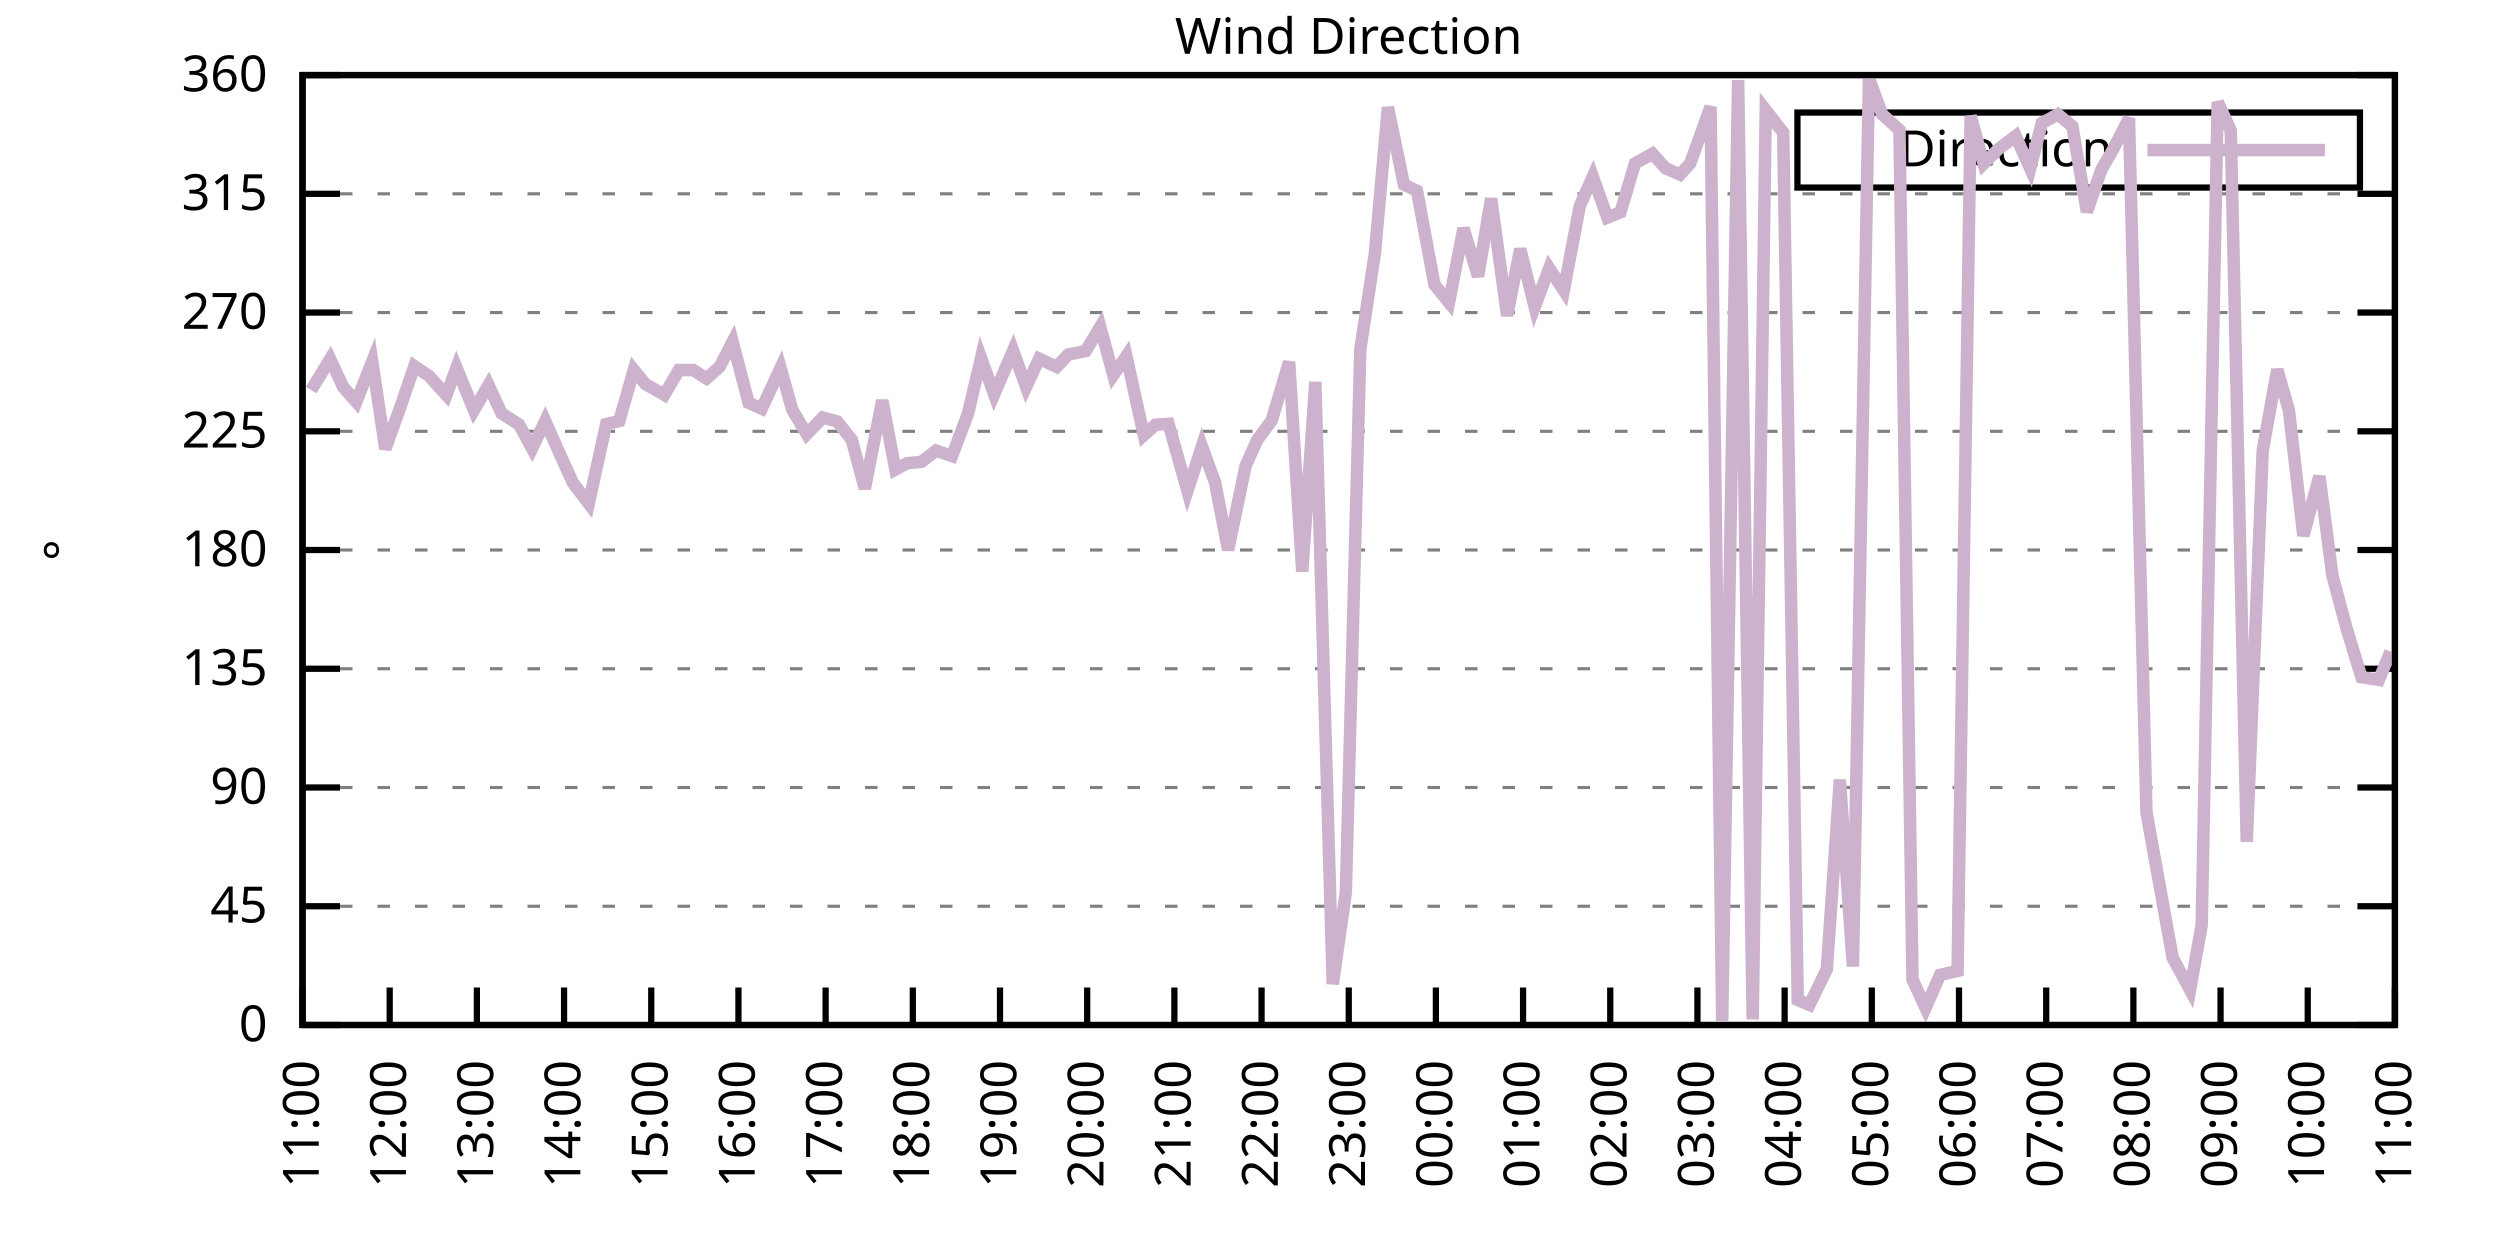
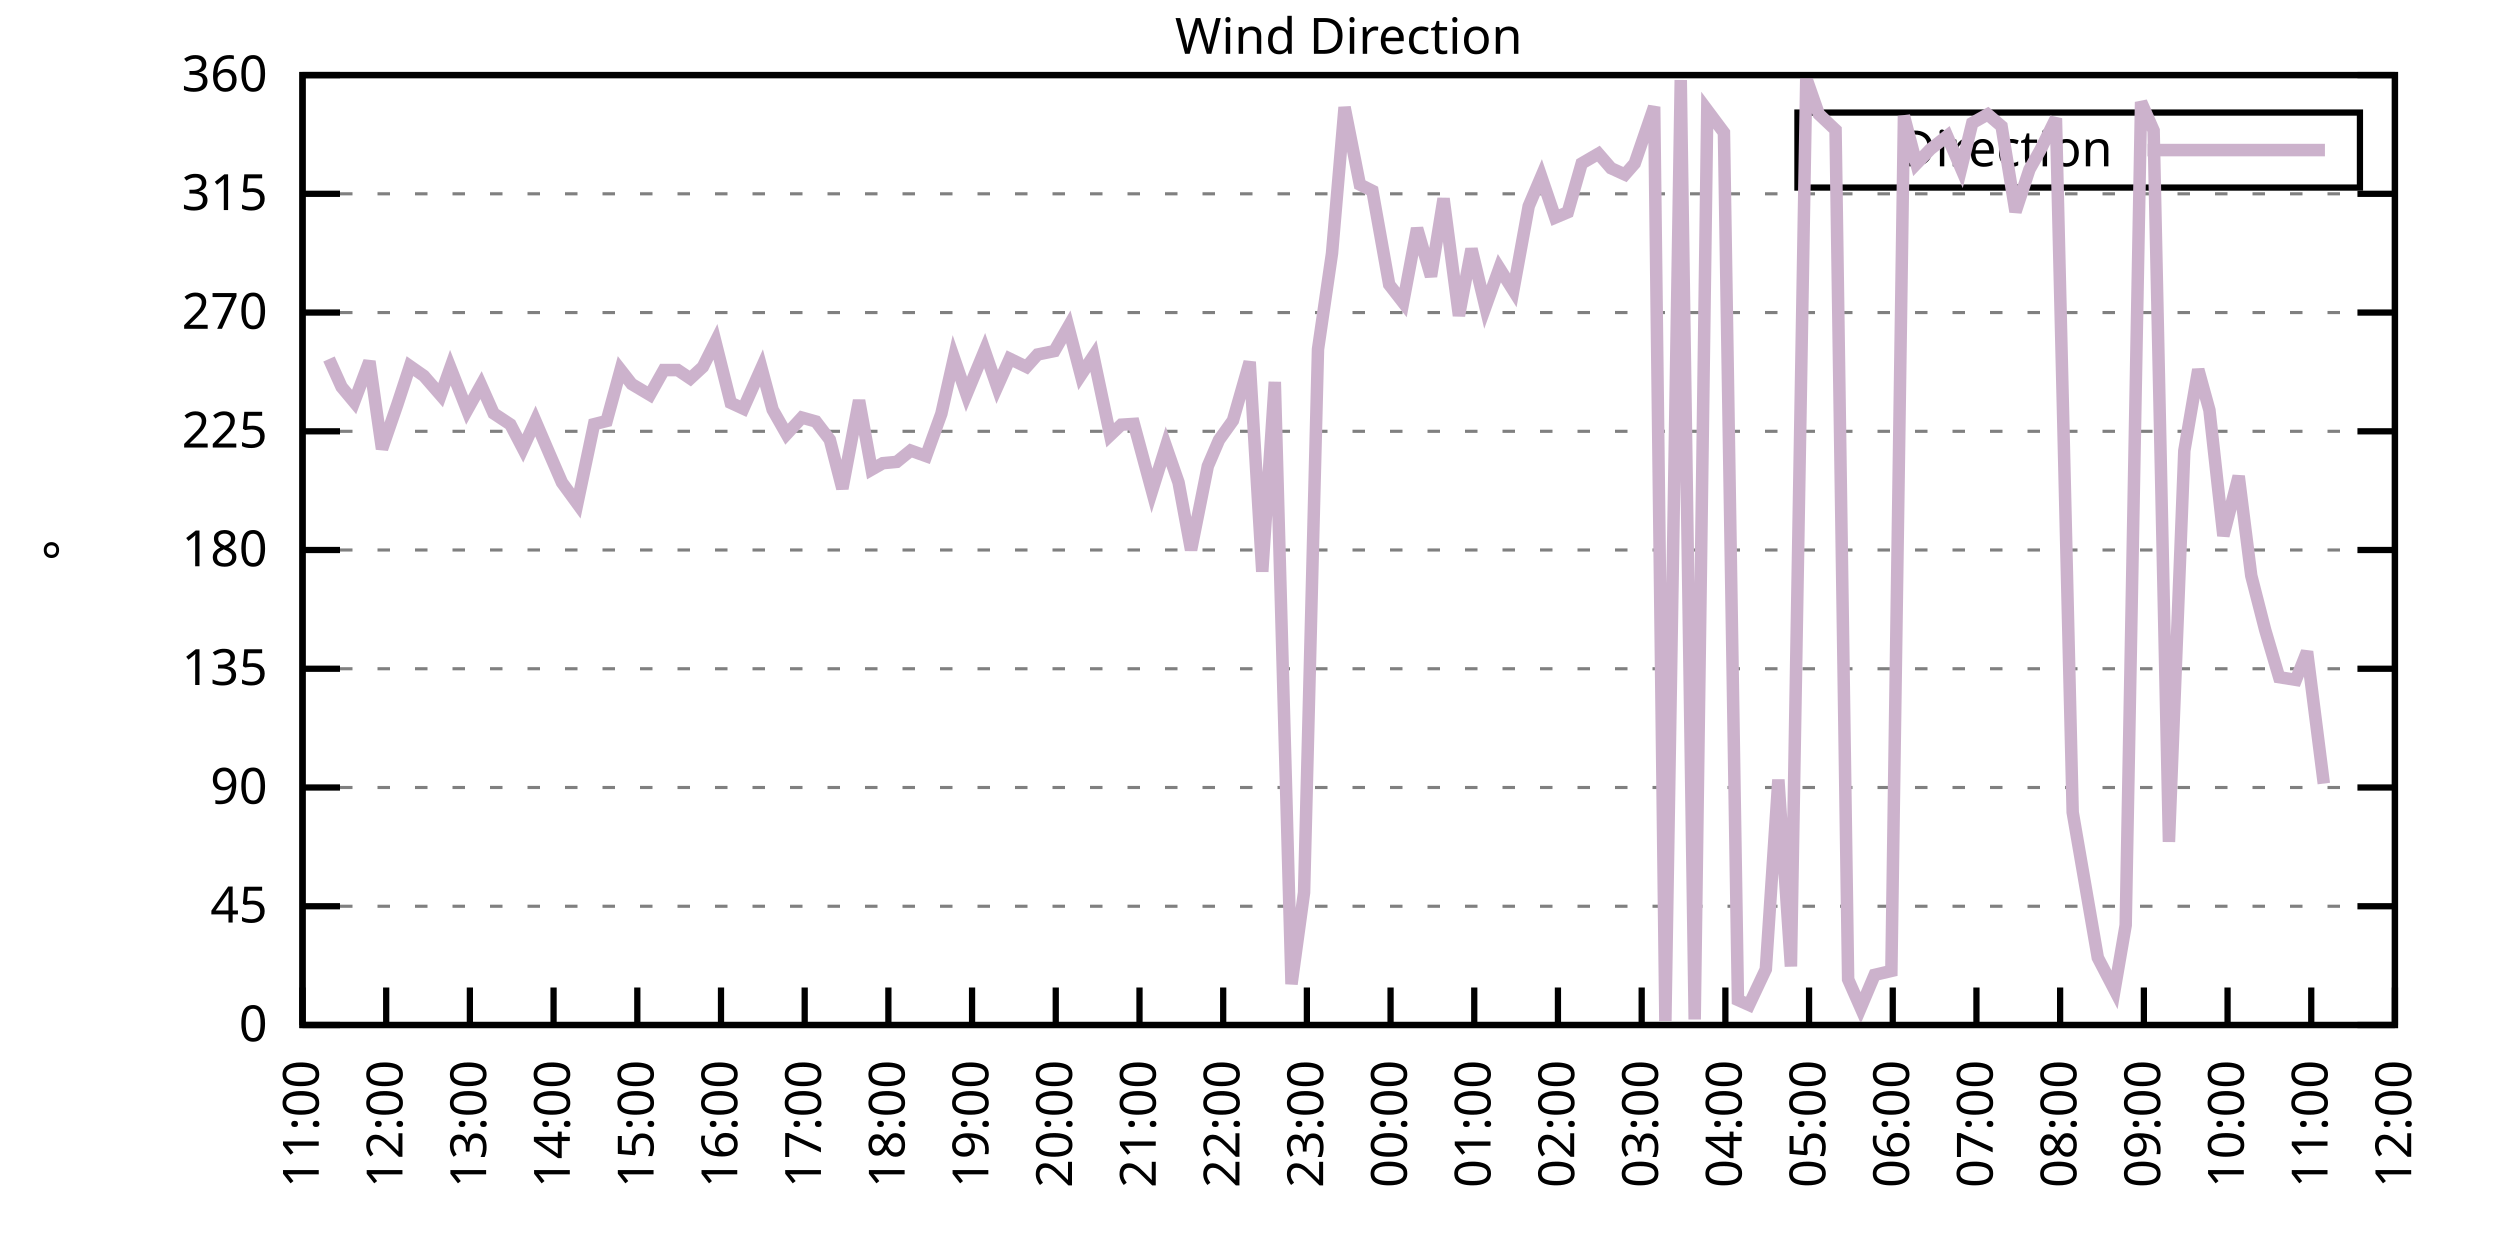
<svg xmlns="http://www.w3.org/2000/svg" xmlns:xlink="http://www.w3.org/1999/xlink" width="400" height="200" viewBox="0 0 400 200">
  <g id="gnuplot_canvas">
    <rect x="0" y="0" width="400" height="200" fill="none" />
    <defs>
      <circle id="gpDot" r="0.5" stroke-width="0.5" stroke="currentColor" />
      <path id="gpPt0" stroke-width="0.333" stroke="currentColor" d="M-1,0 h2 M0,-1 v2" />
      <path id="gpPt1" stroke-width="0.333" stroke="currentColor" d="M-1,-1 L1,1 M1,-1 L-1,1" />
      <path id="gpPt2" stroke-width="0.333" stroke="currentColor" d="M-1,0 L1,0 M0,-1 L0,1 M-1,-1 L1,1 M-1,1 L1,-1" />
      <rect id="gpPt3" stroke-width="0.333" stroke="currentColor" x="-1" y="-1" width="2" height="2" />
      <rect id="gpPt4" stroke-width="0.333" stroke="currentColor" fill="currentColor" x="-1" y="-1" width="2" height="2" />
      <circle id="gpPt5" stroke-width="0.333" stroke="currentColor" cx="0" cy="0" r="1" />
      <use xlink:href="#gpPt5" id="gpPt6" fill="currentColor" stroke="none" />
      <path id="gpPt7" stroke-width="0.333" stroke="currentColor" d="M0,-1.33 L-1.33,0.67 L1.33,0.67 z" />
      <use xlink:href="#gpPt7" id="gpPt8" fill="currentColor" stroke="none" />
      <use xlink:href="#gpPt7" id="gpPt9" stroke="currentColor" transform="rotate(180)" />
      <use xlink:href="#gpPt9" id="gpPt10" fill="currentColor" stroke="none" />
      <use xlink:href="#gpPt3" id="gpPt11" stroke="currentColor" transform="rotate(45)" />
      <use xlink:href="#gpPt11" id="gpPt12" fill="currentColor" stroke="none" />
      <path id="gpPt13" stroke-width="0.333" stroke="currentColor" d="M0,1.330 L1.265,0.411 L0.782,-1.067 L-0.782,-1.076 L-1.265,0.411 z" />
      <use xlink:href="#gpPt13" id="gpPt14" fill="currentColor" stroke="none" />
      <filter id="textbox" filterUnits="objectBoundingBox" x="0" y="0" height="1" width="1">
        <feFlood flood-color="white" flood-opacity="1" result="bgnd" />
        <feComposite in="SourceGraphic" in2="bgnd" operator="atop" />
      </filter>
      <filter id="greybox" filterUnits="objectBoundingBox" x="0" y="0" height="1" width="1">
        <feFlood flood-color="lightgrey" flood-opacity="1" result="grey" />
        <feComposite in="SourceGraphic" in2="grey" operator="atop" />
      </filter>
    </defs>
    <g fill="none" color="white" stroke="currentColor" stroke-width="1.00" stroke-linecap="butt" stroke-linejoin="miter">
</g>
    <g fill="none" color="black" stroke="currentColor" stroke-width="1.00" stroke-linecap="butt" stroke-linejoin="miter">
      <g stroke="none" shape-rendering="crispEdges">
        <polygon fill="rgb(255, 255, 255)" points="48.40,164.00 383.18,164.00 383.18,12.02 48.40,12.02 " />
      </g>
    </g>
    <g fill="none" color="black" stroke="currentColor" stroke-width="1.00" stroke-linecap="butt" stroke-linejoin="miter">
</g>
    <g fill="none" color="black" stroke="black" stroke-width="0.50" stroke-linecap="butt" stroke-linejoin="miter">
</g>
    <g fill="none" color="gray" stroke="currentColor" stroke-width="0.50" stroke-linecap="butt" stroke-linejoin="miter">
      <path stroke="gray" stroke-dasharray="2,4" class="gridline" d="M48.40,164.00 L383.19,164.00  " />
    </g>
    <g fill="none" color="gray" stroke="gray" stroke-width="1.00" stroke-linecap="butt" stroke-linejoin="miter">
</g>
    <g fill="none" color="black" stroke="currentColor" stroke-width="1.00" stroke-linecap="butt" stroke-linejoin="miter">
      <path stroke="black" d="M48.40,164.00 L54.40,164.00 M383.19,164.00 L377.19,164.00  " />
      <g transform="translate(42.80,166.60)" stroke="none" fill="black" font-family="Sans" font-size="8.00" text-anchor="end">
        <text>
          <tspan font-family="Sans"> 0</tspan>
        </text>
      </g>
    </g>
    <g fill="none" color="black" stroke="currentColor" stroke-width="1.00" stroke-linecap="butt" stroke-linejoin="miter">
</g>
    <g fill="none" color="black" stroke="black" stroke-width="0.50" stroke-linecap="butt" stroke-linejoin="miter">
</g>
    <g fill="none" color="gray" stroke="currentColor" stroke-width="0.50" stroke-linecap="butt" stroke-linejoin="miter">
      <path stroke="gray" stroke-dasharray="2,4" class="gridline" d="M48.40,145.00 L383.19,145.00  " />
    </g>
    <g fill="none" color="gray" stroke="gray" stroke-width="1.00" stroke-linecap="butt" stroke-linejoin="miter">
</g>
    <g fill="none" color="black" stroke="currentColor" stroke-width="1.00" stroke-linecap="butt" stroke-linejoin="miter">
      <path stroke="black" d="M48.40,145.00 L54.40,145.00 M383.19,145.00 L377.19,145.00  " />
      <g transform="translate(42.80,147.60)" stroke="none" fill="black" font-family="Sans" font-size="8.00" text-anchor="end">
        <text>
          <tspan font-family="Sans"> 45</tspan>
        </text>
      </g>
    </g>
    <g fill="none" color="black" stroke="currentColor" stroke-width="1.00" stroke-linecap="butt" stroke-linejoin="miter">
</g>
    <g fill="none" color="black" stroke="black" stroke-width="0.50" stroke-linecap="butt" stroke-linejoin="miter">
</g>
    <g fill="none" color="gray" stroke="currentColor" stroke-width="0.50" stroke-linecap="butt" stroke-linejoin="miter">
      <path stroke="gray" stroke-dasharray="2,4" class="gridline" d="M48.40,126.00 L383.19,126.00  " />
    </g>
    <g fill="none" color="gray" stroke="gray" stroke-width="1.00" stroke-linecap="butt" stroke-linejoin="miter">
</g>
    <g fill="none" color="black" stroke="currentColor" stroke-width="1.00" stroke-linecap="butt" stroke-linejoin="miter">
      <path stroke="black" d="M48.40,126.00 L54.40,126.00 M383.19,126.00 L377.19,126.00  " />
      <g transform="translate(42.80,128.60)" stroke="none" fill="black" font-family="Sans" font-size="8.00" text-anchor="end">
        <text>
          <tspan font-family="Sans"> 90</tspan>
        </text>
      </g>
    </g>
    <g fill="none" color="black" stroke="currentColor" stroke-width="1.00" stroke-linecap="butt" stroke-linejoin="miter">
</g>
    <g fill="none" color="black" stroke="black" stroke-width="0.50" stroke-linecap="butt" stroke-linejoin="miter">
</g>
    <g fill="none" color="gray" stroke="currentColor" stroke-width="0.50" stroke-linecap="butt" stroke-linejoin="miter">
      <path stroke="gray" stroke-dasharray="2,4" class="gridline" d="M48.40,107.00 L383.19,107.00  " />
    </g>
    <g fill="none" color="gray" stroke="gray" stroke-width="1.00" stroke-linecap="butt" stroke-linejoin="miter">
</g>
    <g fill="none" color="black" stroke="currentColor" stroke-width="1.00" stroke-linecap="butt" stroke-linejoin="miter">
      <path stroke="black" d="M48.40,107.00 L54.40,107.00 M383.19,107.00 L377.19,107.00  " />
      <g transform="translate(42.80,109.60)" stroke="none" fill="black" font-family="Sans" font-size="8.00" text-anchor="end">
        <text>
          <tspan font-family="Sans"> 135</tspan>
        </text>
      </g>
    </g>
    <g fill="none" color="black" stroke="currentColor" stroke-width="1.00" stroke-linecap="butt" stroke-linejoin="miter">
</g>
    <g fill="none" color="black" stroke="black" stroke-width="0.50" stroke-linecap="butt" stroke-linejoin="miter">
</g>
    <g fill="none" color="gray" stroke="currentColor" stroke-width="0.50" stroke-linecap="butt" stroke-linejoin="miter">
      <path stroke="gray" stroke-dasharray="2,4" class="gridline" d="M48.40,88.00 L383.19,88.00  " />
    </g>
    <g fill="none" color="gray" stroke="gray" stroke-width="1.00" stroke-linecap="butt" stroke-linejoin="miter">
</g>
    <g fill="none" color="black" stroke="currentColor" stroke-width="1.00" stroke-linecap="butt" stroke-linejoin="miter">
      <path stroke="black" d="M48.40,88.00 L54.40,88.00 M383.19,88.00 L377.19,88.00  " />
      <g transform="translate(42.80,90.60)" stroke="none" fill="black" font-family="Sans" font-size="8.00" text-anchor="end">
        <text>
          <tspan font-family="Sans"> 180</tspan>
        </text>
      </g>
    </g>
    <g fill="none" color="black" stroke="currentColor" stroke-width="1.00" stroke-linecap="butt" stroke-linejoin="miter">
</g>
    <g fill="none" color="black" stroke="black" stroke-width="0.50" stroke-linecap="butt" stroke-linejoin="miter">
</g>
    <g fill="none" color="gray" stroke="currentColor" stroke-width="0.50" stroke-linecap="butt" stroke-linejoin="miter">
      <path stroke="gray" stroke-dasharray="2,4" class="gridline" d="M48.40,69.01 L383.19,69.01  " />
    </g>
    <g fill="none" color="gray" stroke="gray" stroke-width="1.00" stroke-linecap="butt" stroke-linejoin="miter">
</g>
    <g fill="none" color="black" stroke="currentColor" stroke-width="1.00" stroke-linecap="butt" stroke-linejoin="miter">
      <path stroke="black" d="M48.40,69.01 L54.40,69.01 M383.19,69.01 L377.19,69.01  " />
      <g transform="translate(42.80,71.61)" stroke="none" fill="black" font-family="Sans" font-size="8.00" text-anchor="end">
        <text>
          <tspan font-family="Sans"> 225</tspan>
        </text>
      </g>
    </g>
    <g fill="none" color="black" stroke="currentColor" stroke-width="1.00" stroke-linecap="butt" stroke-linejoin="miter">
</g>
    <g fill="none" color="black" stroke="black" stroke-width="0.50" stroke-linecap="butt" stroke-linejoin="miter">
</g>
    <g fill="none" color="gray" stroke="currentColor" stroke-width="0.50" stroke-linecap="butt" stroke-linejoin="miter">
      <path stroke="gray" stroke-dasharray="2,4" class="gridline" d="M48.40,50.01 L383.19,50.01  " />
    </g>
    <g fill="none" color="gray" stroke="gray" stroke-width="1.00" stroke-linecap="butt" stroke-linejoin="miter">
</g>
    <g fill="none" color="black" stroke="currentColor" stroke-width="1.00" stroke-linecap="butt" stroke-linejoin="miter">
      <path stroke="black" d="M48.40,50.01 L54.40,50.01 M383.19,50.01 L377.19,50.01  " />
      <g transform="translate(42.80,52.61)" stroke="none" fill="black" font-family="Sans" font-size="8.00" text-anchor="end">
        <text>
          <tspan font-family="Sans"> 270</tspan>
        </text>
      </g>
    </g>
    <g fill="none" color="black" stroke="currentColor" stroke-width="1.00" stroke-linecap="butt" stroke-linejoin="miter">
</g>
    <g fill="none" color="black" stroke="black" stroke-width="0.50" stroke-linecap="butt" stroke-linejoin="miter">
</g>
    <g fill="none" color="gray" stroke="currentColor" stroke-width="0.50" stroke-linecap="butt" stroke-linejoin="miter">
      <path stroke="gray" stroke-dasharray="2,4" class="gridline" d="M48.40,31.01 L383.19,31.01  " />
    </g>
    <g fill="none" color="gray" stroke="gray" stroke-width="1.00" stroke-linecap="butt" stroke-linejoin="miter">
</g>
    <g fill="none" color="black" stroke="currentColor" stroke-width="1.00" stroke-linecap="butt" stroke-linejoin="miter">
      <path stroke="black" d="M48.40,31.01 L54.40,31.01 M383.19,31.01 L377.19,31.01  " />
      <g transform="translate(42.80,33.61)" stroke="none" fill="black" font-family="Sans" font-size="8.00" text-anchor="end">
        <text>
          <tspan font-family="Sans"> 315</tspan>
        </text>
      </g>
    </g>
    <g fill="none" color="black" stroke="currentColor" stroke-width="1.00" stroke-linecap="butt" stroke-linejoin="miter">
</g>
    <g fill="none" color="black" stroke="black" stroke-width="0.50" stroke-linecap="butt" stroke-linejoin="miter">
</g>
    <g fill="none" color="gray" stroke="currentColor" stroke-width="0.50" stroke-linecap="butt" stroke-linejoin="miter">
      <path stroke="gray" stroke-dasharray="2,4" class="gridline" d="M48.40,12.01 L383.19,12.01  " />
    </g>
    <g fill="none" color="gray" stroke="gray" stroke-width="1.00" stroke-linecap="butt" stroke-linejoin="miter">
</g>
    <g fill="none" color="black" stroke="currentColor" stroke-width="1.00" stroke-linecap="butt" stroke-linejoin="miter">
      <path stroke="black" d="M48.40,12.01 L54.40,12.01 M383.19,12.01 L377.19,12.01  " />
      <g transform="translate(42.80,14.61)" stroke="none" fill="black" font-family="Sans" font-size="8.00" text-anchor="end">
        <text>
          <tspan font-family="Sans"> 360</tspan>
        </text>
      </g>
    </g>
    <g fill="none" color="black" stroke="currentColor" stroke-width="1.00" stroke-linecap="butt" stroke-linejoin="miter">
      <path stroke="black" d="M48.40,164.00 L48.40,158.00  " />
      <g transform="translate(51.00,169.60) rotate(270.00)" stroke="none" fill="black" font-family="Sans" font-size="8.00" text-anchor="end">
        <text>
          <tspan font-family="Sans">11:00</tspan>
        </text>
      </g>
    </g>
    <g fill="none" color="black" stroke="currentColor" stroke-width="1.00" stroke-linecap="butt" stroke-linejoin="miter">
-       <path stroke="black" d="M62.35,164.00 L62.35,158.00  " />
-       <g transform="translate(64.95,169.60) rotate(270.00)" stroke="none" fill="black" font-family="Sans" font-size="8.00" text-anchor="end">
+       <path stroke="black" d="M61.79,164.00 L61.79,158.00  " />
+       <g transform="translate(64.39,169.60) rotate(270.00)" stroke="none" fill="black" font-family="Sans" font-size="8.00" text-anchor="end">
        <text>
          <tspan font-family="Sans">12:00</tspan>
        </text>
      </g>
    </g>
    <g fill="none" color="black" stroke="currentColor" stroke-width="1.00" stroke-linecap="butt" stroke-linejoin="miter">
-       <path stroke="black" d="M76.30,164.00 L76.30,158.00  " />
-       <g transform="translate(78.90,169.60) rotate(270.00)" stroke="none" fill="black" font-family="Sans" font-size="8.00" text-anchor="end">
+       <path stroke="black" d="M75.18,164.00 L75.18,158.00  " />
+       <g transform="translate(77.78,169.60) rotate(270.00)" stroke="none" fill="black" font-family="Sans" font-size="8.00" text-anchor="end">
        <text>
          <tspan font-family="Sans">13:00</tspan>
        </text>
      </g>
    </g>
    <g fill="none" color="black" stroke="currentColor" stroke-width="1.00" stroke-linecap="butt" stroke-linejoin="miter">
-       <path stroke="black" d="M90.25,164.00 L90.25,158.00  " />
-       <g transform="translate(92.85,169.60) rotate(270.00)" stroke="none" fill="black" font-family="Sans" font-size="8.00" text-anchor="end">
+       <path stroke="black" d="M88.57,164.00 L88.57,158.00  " />
+       <g transform="translate(91.17,169.60) rotate(270.00)" stroke="none" fill="black" font-family="Sans" font-size="8.00" text-anchor="end">
        <text>
          <tspan font-family="Sans">14:00</tspan>
        </text>
      </g>
    </g>
    <g fill="none" color="black" stroke="currentColor" stroke-width="1.00" stroke-linecap="butt" stroke-linejoin="miter">
-       <path stroke="black" d="M104.20,164.00 L104.20,158.00  " />
-       <g transform="translate(106.80,169.60) rotate(270.00)" stroke="none" fill="black" font-family="Sans" font-size="8.00" text-anchor="end">
+       <path stroke="black" d="M101.97,164.00 L101.97,158.00  " />
+       <g transform="translate(104.57,169.60) rotate(270.00)" stroke="none" fill="black" font-family="Sans" font-size="8.00" text-anchor="end">
        <text>
          <tspan font-family="Sans">15:00</tspan>
        </text>
      </g>
    </g>
    <g fill="none" color="black" stroke="currentColor" stroke-width="1.00" stroke-linecap="butt" stroke-linejoin="miter">
-       <path stroke="black" d="M118.15,164.00 L118.15,158.00  " />
-       <g transform="translate(120.75,169.60) rotate(270.00)" stroke="none" fill="black" font-family="Sans" font-size="8.00" text-anchor="end">
+       <path stroke="black" d="M115.36,164.00 L115.36,158.00  " />
+       <g transform="translate(117.96,169.60) rotate(270.00)" stroke="none" fill="black" font-family="Sans" font-size="8.00" text-anchor="end">
        <text>
          <tspan font-family="Sans">16:00</tspan>
        </text>
      </g>
    </g>
    <g fill="none" color="black" stroke="currentColor" stroke-width="1.00" stroke-linecap="butt" stroke-linejoin="miter">
-       <path stroke="black" d="M132.10,164.00 L132.10,158.00  " />
-       <g transform="translate(134.70,169.60) rotate(270.00)" stroke="none" fill="black" font-family="Sans" font-size="8.00" text-anchor="end">
+       <path stroke="black" d="M128.75,164.00 L128.75,158.00  " />
+       <g transform="translate(131.35,169.60) rotate(270.00)" stroke="none" fill="black" font-family="Sans" font-size="8.00" text-anchor="end">
        <text>
          <tspan font-family="Sans">17:00</tspan>
        </text>
      </g>
    </g>
    <g fill="none" color="black" stroke="currentColor" stroke-width="1.00" stroke-linecap="butt" stroke-linejoin="miter">
-       <path stroke="black" d="M146.05,164.00 L146.05,158.00  " />
-       <g transform="translate(148.65,169.60) rotate(270.00)" stroke="none" fill="black" font-family="Sans" font-size="8.00" text-anchor="end">
+       <path stroke="black" d="M142.14,164.00 L142.14,158.00  " />
+       <g transform="translate(144.74,169.60) rotate(270.00)" stroke="none" fill="black" font-family="Sans" font-size="8.00" text-anchor="end">
        <text>
          <tspan font-family="Sans">18:00</tspan>
        </text>
      </g>
    </g>
    <g fill="none" color="black" stroke="currentColor" stroke-width="1.00" stroke-linecap="butt" stroke-linejoin="miter">
-       <path stroke="black" d="M160.00,164.00 L160.00,158.00  " />
-       <g transform="translate(162.60,169.60) rotate(270.00)" stroke="none" fill="black" font-family="Sans" font-size="8.00" text-anchor="end">
+       <path stroke="black" d="M155.53,164.00 L155.53,158.00  " />
+       <g transform="translate(158.13,169.60) rotate(270.00)" stroke="none" fill="black" font-family="Sans" font-size="8.00" text-anchor="end">
        <text>
          <tspan font-family="Sans">19:00</tspan>
        </text>
      </g>
    </g>
    <g fill="none" color="black" stroke="currentColor" stroke-width="1.00" stroke-linecap="butt" stroke-linejoin="miter">
-       <path stroke="black" d="M173.95,164.00 L173.95,158.00  " />
-       <g transform="translate(176.55,169.60) rotate(270.00)" stroke="none" fill="black" font-family="Sans" font-size="8.00" text-anchor="end">
+       <path stroke="black" d="M168.92,164.00 L168.92,158.00  " />
+       <g transform="translate(171.52,169.60) rotate(270.00)" stroke="none" fill="black" font-family="Sans" font-size="8.00" text-anchor="end">
        <text>
          <tspan font-family="Sans">20:00</tspan>
        </text>
      </g>
    </g>
    <g fill="none" color="black" stroke="currentColor" stroke-width="1.00" stroke-linecap="butt" stroke-linejoin="miter">
-       <path stroke="black" d="M187.90,164.00 L187.90,158.00  " />
-       <g transform="translate(190.50,169.60) rotate(270.00)" stroke="none" fill="black" font-family="Sans" font-size="8.00" text-anchor="end">
+       <path stroke="black" d="M182.32,164.00 L182.32,158.00  " />
+       <g transform="translate(184.92,169.60) rotate(270.00)" stroke="none" fill="black" font-family="Sans" font-size="8.00" text-anchor="end">
        <text>
          <tspan font-family="Sans">21:00</tspan>
        </text>
      </g>
    </g>
    <g fill="none" color="black" stroke="currentColor" stroke-width="1.00" stroke-linecap="butt" stroke-linejoin="miter">
-       <path stroke="black" d="M201.85,164.00 L201.85,158.00  " />
-       <g transform="translate(204.45,169.60) rotate(270.00)" stroke="none" fill="black" font-family="Sans" font-size="8.00" text-anchor="end">
+       <path stroke="black" d="M195.71,164.00 L195.71,158.00  " />
+       <g transform="translate(198.31,169.60) rotate(270.00)" stroke="none" fill="black" font-family="Sans" font-size="8.00" text-anchor="end">
        <text>
          <tspan font-family="Sans">22:00</tspan>
        </text>
      </g>
    </g>
    <g fill="none" color="black" stroke="currentColor" stroke-width="1.00" stroke-linecap="butt" stroke-linejoin="miter">
-       <path stroke="black" d="M215.80,164.00 L215.80,158.00  " />
-       <g transform="translate(218.40,169.60) rotate(270.00)" stroke="none" fill="black" font-family="Sans" font-size="8.00" text-anchor="end">
+       <path stroke="black" d="M209.10,164.00 L209.10,158.00  " />
+       <g transform="translate(211.70,169.60) rotate(270.00)" stroke="none" fill="black" font-family="Sans" font-size="8.00" text-anchor="end">
        <text>
          <tspan font-family="Sans">23:00</tspan>
        </text>
      </g>
    </g>
    <g fill="none" color="black" stroke="currentColor" stroke-width="1.00" stroke-linecap="butt" stroke-linejoin="miter">
-       <path stroke="black" d="M229.74,164.00 L229.74,158.00  " />
-       <g transform="translate(232.34,169.60) rotate(270.00)" stroke="none" fill="black" font-family="Sans" font-size="8.00" text-anchor="end">
+       <path stroke="black" d="M222.49,164.00 L222.49,158.00  " />
+       <g transform="translate(225.09,169.60) rotate(270.00)" stroke="none" fill="black" font-family="Sans" font-size="8.00" text-anchor="end">
        <text>
          <tspan font-family="Sans">00:00</tspan>
        </text>
      </g>
    </g>
    <g fill="none" color="black" stroke="currentColor" stroke-width="1.00" stroke-linecap="butt" stroke-linejoin="miter">
-       <path stroke="black" d="M243.69,164.00 L243.69,158.00  " />
-       <g transform="translate(246.29,169.60) rotate(270.00)" stroke="none" fill="black" font-family="Sans" font-size="8.00" text-anchor="end">
+       <path stroke="black" d="M235.88,164.00 L235.88,158.00  " />
+       <g transform="translate(238.48,169.60) rotate(270.00)" stroke="none" fill="black" font-family="Sans" font-size="8.00" text-anchor="end">
        <text>
          <tspan font-family="Sans">01:00</tspan>
        </text>
      </g>
    </g>
    <g fill="none" color="black" stroke="currentColor" stroke-width="1.00" stroke-linecap="butt" stroke-linejoin="miter">
-       <path stroke="black" d="M257.64,164.00 L257.64,158.00  " />
-       <g transform="translate(260.24,169.60) rotate(270.00)" stroke="none" fill="black" font-family="Sans" font-size="8.00" text-anchor="end">
+       <path stroke="black" d="M249.27,164.00 L249.27,158.00  " />
+       <g transform="translate(251.87,169.60) rotate(270.00)" stroke="none" fill="black" font-family="Sans" font-size="8.00" text-anchor="end">
        <text>
          <tspan font-family="Sans">02:00</tspan>
        </text>
      </g>
    </g>
    <g fill="none" color="black" stroke="currentColor" stroke-width="1.00" stroke-linecap="butt" stroke-linejoin="miter">
-       <path stroke="black" d="M271.59,164.00 L271.59,158.00  " />
-       <g transform="translate(274.19,169.60) rotate(270.00)" stroke="none" fill="black" font-family="Sans" font-size="8.00" text-anchor="end">
+       <path stroke="black" d="M262.67,164.00 L262.67,158.00  " />
+       <g transform="translate(265.27,169.60) rotate(270.00)" stroke="none" fill="black" font-family="Sans" font-size="8.00" text-anchor="end">
        <text>
          <tspan font-family="Sans">03:00</tspan>
        </text>
      </g>
    </g>
    <g fill="none" color="black" stroke="currentColor" stroke-width="1.00" stroke-linecap="butt" stroke-linejoin="miter">
-       <path stroke="black" d="M285.54,164.00 L285.54,158.00  " />
-       <g transform="translate(288.14,169.60) rotate(270.00)" stroke="none" fill="black" font-family="Sans" font-size="8.00" text-anchor="end">
+       <path stroke="black" d="M276.06,164.00 L276.06,158.00  " />
+       <g transform="translate(278.66,169.60) rotate(270.00)" stroke="none" fill="black" font-family="Sans" font-size="8.00" text-anchor="end">
        <text>
          <tspan font-family="Sans">04:00</tspan>
        </text>
      </g>
    </g>
    <g fill="none" color="black" stroke="currentColor" stroke-width="1.00" stroke-linecap="butt" stroke-linejoin="miter">
-       <path stroke="black" d="M299.49,164.00 L299.49,158.00  " />
-       <g transform="translate(302.09,169.60) rotate(270.00)" stroke="none" fill="black" font-family="Sans" font-size="8.00" text-anchor="end">
+       <path stroke="black" d="M289.45,164.00 L289.45,158.00  " />
+       <g transform="translate(292.05,169.60) rotate(270.00)" stroke="none" fill="black" font-family="Sans" font-size="8.00" text-anchor="end">
        <text>
          <tspan font-family="Sans">05:00</tspan>
        </text>
      </g>
    </g>
    <g fill="none" color="black" stroke="currentColor" stroke-width="1.00" stroke-linecap="butt" stroke-linejoin="miter">
-       <path stroke="black" d="M313.44,164.00 L313.44,158.00  " />
-       <g transform="translate(316.04,169.60) rotate(270.00)" stroke="none" fill="black" font-family="Sans" font-size="8.00" text-anchor="end">
+       <path stroke="black" d="M302.84,164.00 L302.84,158.00  " />
+       <g transform="translate(305.44,169.60) rotate(270.00)" stroke="none" fill="black" font-family="Sans" font-size="8.00" text-anchor="end">
        <text>
          <tspan font-family="Sans">06:00</tspan>
        </text>
      </g>
    </g>
    <g fill="none" color="black" stroke="currentColor" stroke-width="1.00" stroke-linecap="butt" stroke-linejoin="miter">
-       <path stroke="black" d="M327.39,164.00 L327.39,158.00  " />
-       <g transform="translate(329.99,169.60) rotate(270.00)" stroke="none" fill="black" font-family="Sans" font-size="8.00" text-anchor="end">
+       <path stroke="black" d="M316.23,164.00 L316.23,158.00  " />
+       <g transform="translate(318.83,169.60) rotate(270.00)" stroke="none" fill="black" font-family="Sans" font-size="8.00" text-anchor="end">
        <text>
          <tspan font-family="Sans">07:00</tspan>
        </text>
      </g>
    </g>
    <g fill="none" color="black" stroke="currentColor" stroke-width="1.00" stroke-linecap="butt" stroke-linejoin="miter">
-       <path stroke="black" d="M341.34,164.00 L341.34,158.00  " />
-       <g transform="translate(343.94,169.60) rotate(270.00)" stroke="none" fill="black" font-family="Sans" font-size="8.00" text-anchor="end">
+       <path stroke="black" d="M329.62,164.00 L329.62,158.00  " />
+       <g transform="translate(332.22,169.60) rotate(270.00)" stroke="none" fill="black" font-family="Sans" font-size="8.00" text-anchor="end">
        <text>
          <tspan font-family="Sans">08:00</tspan>
        </text>
      </g>
    </g>
    <g fill="none" color="black" stroke="currentColor" stroke-width="1.00" stroke-linecap="butt" stroke-linejoin="miter">
-       <path stroke="black" d="M355.29,164.00 L355.29,158.00  " />
-       <g transform="translate(357.89,169.60) rotate(270.00)" stroke="none" fill="black" font-family="Sans" font-size="8.00" text-anchor="end">
+       <path stroke="black" d="M343.02,164.00 L343.02,158.00  " />
+       <g transform="translate(345.62,169.60) rotate(270.00)" stroke="none" fill="black" font-family="Sans" font-size="8.00" text-anchor="end">
        <text>
          <tspan font-family="Sans">09:00</tspan>
        </text>
      </g>
    </g>
    <g fill="none" color="black" stroke="currentColor" stroke-width="1.00" stroke-linecap="butt" stroke-linejoin="miter">
-       <path stroke="black" d="M369.24,164.00 L369.24,158.00  " />
-       <g transform="translate(371.84,169.60) rotate(270.00)" stroke="none" fill="black" font-family="Sans" font-size="8.00" text-anchor="end">
+       <path stroke="black" d="M356.41,164.00 L356.41,158.00  " />
+       <g transform="translate(359.01,169.60) rotate(270.00)" stroke="none" fill="black" font-family="Sans" font-size="8.00" text-anchor="end">
        <text>
          <tspan font-family="Sans">10:00</tspan>
+         </text>
+       </g>
+     </g>
+     <g fill="none" color="black" stroke="currentColor" stroke-width="1.00" stroke-linecap="butt" stroke-linejoin="miter">
+       <path stroke="black" d="M369.80,164.00 L369.80,158.00  " />
+       <g transform="translate(372.40,169.60) rotate(270.00)" stroke="none" fill="black" font-family="Sans" font-size="8.00" text-anchor="end">
+         <text>
+           <tspan font-family="Sans">11:00</tspan>
        </text>
      </g>
    </g>
    <g fill="none" color="black" stroke="currentColor" stroke-width="1.00" stroke-linecap="butt" stroke-linejoin="miter">
      <path stroke="black" d="M383.19,164.00 L383.19,158.00  " />
      <g transform="translate(385.79,169.60) rotate(270.00)" stroke="none" fill="black" font-family="Sans" font-size="8.00" text-anchor="end">
        <text>
-           <tspan font-family="Sans">11:00</tspan>
+           <tspan font-family="Sans">12:00</tspan>
        </text>
      </g>
    </g>
    <g fill="none" color="black" stroke="currentColor" stroke-width="1.00" stroke-linecap="butt" stroke-linejoin="miter">
</g>
    <g fill="none" color="black" stroke="currentColor" stroke-width="1.00" stroke-linecap="butt" stroke-linejoin="miter">
      <path stroke="black" d="M48.40,12.01 L48.40,164.00 L383.19,164.00 L383.19,12.01 L48.40,12.01 Z  " />
    </g>
    <g fill="none" color="black" stroke="currentColor" stroke-width="1.00" stroke-linecap="butt" stroke-linejoin="miter">
</g>
    <g fill="none" color="black" stroke="currentColor" stroke-width="1.00" stroke-linecap="butt" stroke-linejoin="miter">
      <path stroke="black" d="M287.59,30.01 L287.59,18.01 L377.59,18.01 L377.59,30.01 L287.59,30.01 Z  " />
    </g>
    <g id="Wind_direction_plot_1">
      <g fill="none" color="white" stroke="black" stroke-width="2.00" stroke-linecap="butt" stroke-linejoin="miter">
</g>
      <g fill="none" color="black" stroke="currentColor" stroke-width="2.00" stroke-linecap="butt" stroke-linejoin="miter">
        <g transform="translate(337.99,26.61)" stroke="none" fill="black" font-family="Sans" font-size="8.00" text-anchor="end">
          <text>
            <tspan font-family="Sans">Direction</tspan>
          </text>
        </g>
      </g>
      <g fill="none" color="black" stroke="currentColor" stroke-width="2.00" stroke-linecap="butt" stroke-linejoin="miter">
-         <path stroke="rgb(204, 178, 204)" d="M343.59,24.01 L371.99,24.01 M49.79,62.42 L52.82,57.44 L54.91,61.91 L57.00,64.32 L59.56,57.82 L61.65,71.83   L64.21,64.70 L66.30,58.58 L68.63,60.14 L71.42,63.22 L73.04,58.83 L75.83,65.63 L78.16,61.62 L80.25,66.14   L83.04,67.91 L85.13,71.75 L87.23,67.36 L89.55,72.59 L91.64,77.20 L94.20,80.57 L96.99,67.87 L99.08,67.36   L101.41,59.17 L103.27,61.45 L106.29,63.18 L108.62,59.21 L110.94,59.21 L113.03,60.56 L115.13,58.70 L117.22,54.69   L119.78,64.45 L121.87,65.38 L124.89,58.87 L126.75,65.54 L129.08,69.47 L131.63,66.81 L133.96,67.44 L136.28,70.36   L138.37,78.17 L141.16,64.07 L143.26,75.13 L145.12,74.11 L147.44,73.90 L149.77,72.09 L152.32,72.97 L154.88,66.18   L156.97,57.27 L159.07,63.10 L162.09,56.09 L164.18,61.91 L166.27,57.40 L169.06,58.70 L170.92,56.72 L173.71,56.17   L176.04,52.29 L178.13,60.01 L180.22,56.97 L183.01,69.64 L184.87,67.95 L186.97,67.82 L189.99,78.55 L192.31,71.41   L194.41,77.20 L196.50,88.00 L199.29,74.58 L201.15,70.40 L203.47,67.28 L206.26,57.90 L208.36,91.47 L210.45,61.11   L213.24,157.46 L215.33,142.81 L217.65,55.88 L219.98,40.55 L222.07,17.16 L224.63,29.53 L226.72,30.54 L229.51,45.53   L231.84,48.40 L234.16,36.54 L236.49,44.22 L238.58,31.77 L241.14,50.51 L243.23,39.83 L245.55,49.12 L247.88,42.91   L250.20,46.46 L252.76,32.99 L254.85,28.26 L257.18,34.81 L259.27,33.96 L261.60,26.15 L264.39,24.59 L266.48,26.91   L268.80,27.93 L270.43,26.15 L273.69,17.08 L275.55,163.37 L278.10,12.81 L280.43,163.11 L282.52,17.63 L285.31,21.21   L287.64,159.99 L289.50,160.79 L292.29,155.09 L294.38,124.74 L296.47,154.63 L299.03,12.52 L301.12,18.26 L303.91,20.79   L306.00,156.70 L308.09,161.26 L310.42,155.98 L313.21,155.35 L315.30,18.55 L317.39,26.20 L319.72,23.87 L322.51,21.76   L324.83,26.96 L326.69,19.69 L329.25,18.30 L331.58,20.20 L333.90,33.88 L336.23,27.12 L338.09,23.92 L340.64,18.93   L343.43,129.97 L347.62,153.23 L350.41,158.38 L352.27,148.04 L354.83,16.32 L356.92,20.88 L359.48,134.70 L362.03,72.13   L364.36,59.13 L366.22,65.63 L368.54,85.73 L371.10,76.18 L373.19,92.10 L375.52,100.80 L377.84,108.35 L380.63,108.78   L382.49,104.26  " />
+         <path stroke="rgb(204, 178, 204)" d="M343.59,24.01 L371.99,24.01 M52.64,57.44 L54.65,61.91 L56.66,64.32 L59.11,57.82 L61.12,71.83 L63.58,64.70   L65.59,58.58 L67.82,60.14 L70.50,63.22 L72.06,58.83 L74.74,65.63 L76.97,61.62 L78.98,66.14 L81.66,67.91   L83.66,71.75 L85.67,67.36 L87.91,72.59 L89.91,77.20 L92.37,80.57 L95.05,67.87 L97.06,67.36 L99.29,59.17   L101.07,61.45 L103.98,63.18 L106.21,59.21 L108.44,59.21 L110.45,60.56 L112.46,58.70 L114.47,54.69 L116.92,64.45   L118.93,65.38 L121.83,58.87 L123.62,65.54 L125.85,69.47 L128.30,66.81 L130.54,67.44 L132.77,70.36 L134.78,78.17   L137.45,64.07 L139.46,75.13 L141.25,74.11 L143.48,73.90 L145.71,72.09 L148.17,72.97 L150.62,66.18 L152.63,57.27   L154.64,63.10 L157.54,56.09 L159.55,61.91 L161.56,57.40 L164.24,58.70 L166.02,56.72 L168.70,56.17 L170.93,52.29   L172.94,60.01 L174.95,56.97 L177.63,69.64 L179.41,67.95 L181.42,67.82 L184.32,78.55 L186.56,71.41 L188.57,77.20   L190.57,88.00 L193.25,74.58 L195.04,70.40 L197.27,67.28 L199.95,57.90 L201.96,91.47 L203.97,61.11 L206.64,157.46   L208.65,142.81 L210.88,55.88 L213.12,40.55 L215.13,17.16 L217.58,29.53 L219.59,30.54 L222.27,45.53 L224.50,48.40   L226.73,36.54 L228.96,44.22 L230.97,31.77 L233.43,50.51 L235.44,39.83 L237.67,49.12 L239.90,42.91 L242.13,46.46   L244.59,32.99 L246.60,28.26 L248.83,34.81 L250.84,33.96 L253.07,26.15 L255.75,24.59 L257.76,26.91 L259.99,27.93   L261.55,26.15 L264.67,17.08 L266.46,163.37 L268.92,12.81 L271.15,163.11 L273.16,17.63 L275.83,21.21 L278.07,159.99   L279.85,160.79 L282.53,155.09 L284.54,124.74 L286.55,154.63 L289.00,12.52 L291.01,18.26 L293.69,20.79 L295.70,156.70   L297.71,161.26 L299.94,155.98 L302.62,155.35 L304.63,18.55 L306.63,26.20 L308.87,23.87 L311.54,21.76 L313.78,26.96   L315.56,19.69 L318.02,18.30 L320.25,20.20 L322.48,33.88 L324.71,27.12 L326.50,23.92 L328.95,18.93 L331.63,129.97   L335.65,153.23 L338.33,158.38 L340.11,148.04 L342.57,16.32 L344.58,20.88 L347.03,134.70 L349.49,72.13 L351.72,59.13   L353.51,65.63 L355.74,85.73 L358.19,76.18 L360.20,92.10 L362.43,100.80 L364.66,108.35 L367.34,108.78 L369.13,104.26   L371.81,125.37  " />
      </g>
    </g>
    <g fill="none" color="black" stroke="currentColor" stroke-width="2.00" stroke-linecap="butt" stroke-linejoin="miter">
</g>
    <g fill="none" color="black" stroke="black" stroke-width="1.00" stroke-linecap="butt" stroke-linejoin="miter">
</g>
    <g fill="none" color="black" stroke="currentColor" stroke-width="1.00" stroke-linecap="butt" stroke-linejoin="miter">
      <path stroke="black" d="M48.40,12.01 L48.40,164.00 L383.19,164.00 L383.19,12.01 L48.40,12.01 Z  " />
      <g transform="translate(12.80,88.01) rotate(270.00)" stroke="none" fill="black" font-family="Sans" font-size="8.00" text-anchor="middle">
        <text>
          <tspan font-family="Sans">°</tspan>
        </text>
      </g>
    </g>
    <g fill="none" color="black" stroke="currentColor" stroke-width="1.00" stroke-linecap="butt" stroke-linejoin="miter">
</g>
    <g fill="none" color="black" stroke="currentColor" stroke-width="1.00" stroke-linecap="butt" stroke-linejoin="miter">
      <g transform="translate(215.79,8.61)" stroke="none" fill="black" font-family="Sans" font-size="8.00" text-anchor="middle">
        <text>
          <tspan font-family="Sans">Wind Direction</tspan>
        </text>
      </g>
    </g>
    <g fill="none" color="black" stroke="currentColor" stroke-width="1.00" stroke-linecap="butt" stroke-linejoin="miter">
</g>
  </g>
</svg>
